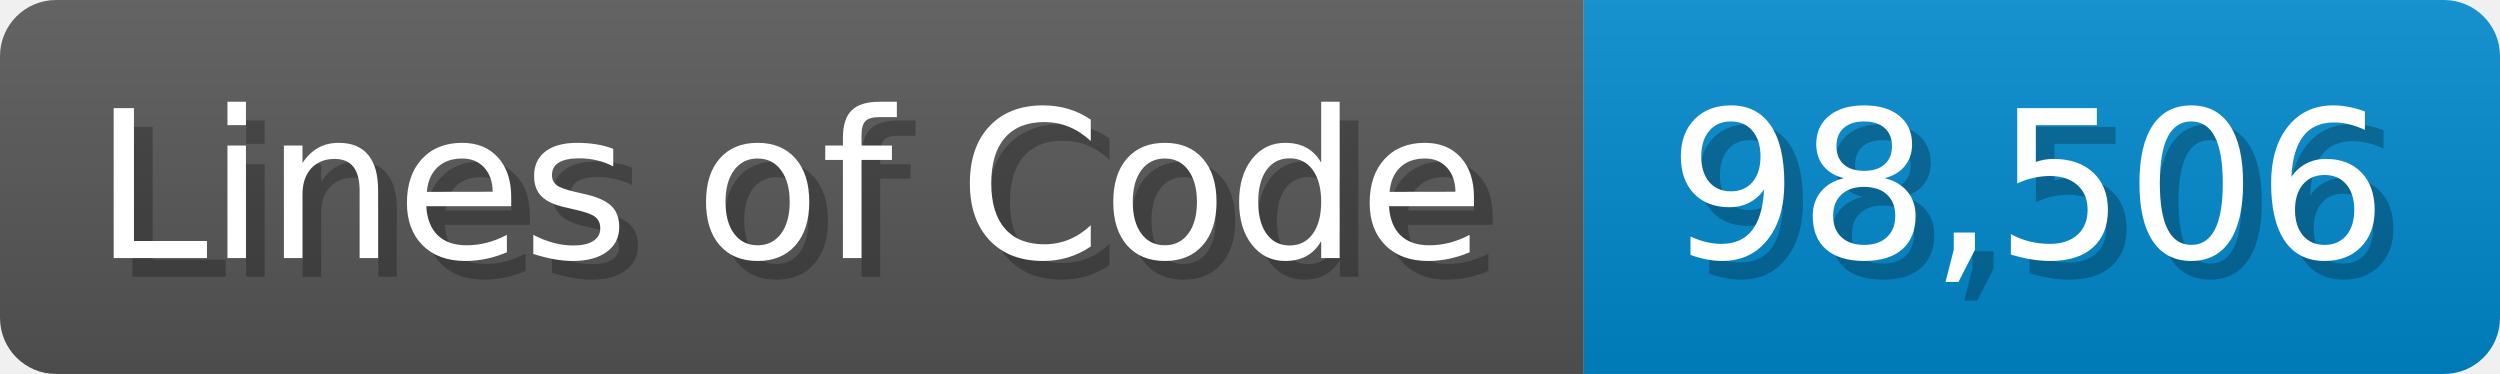
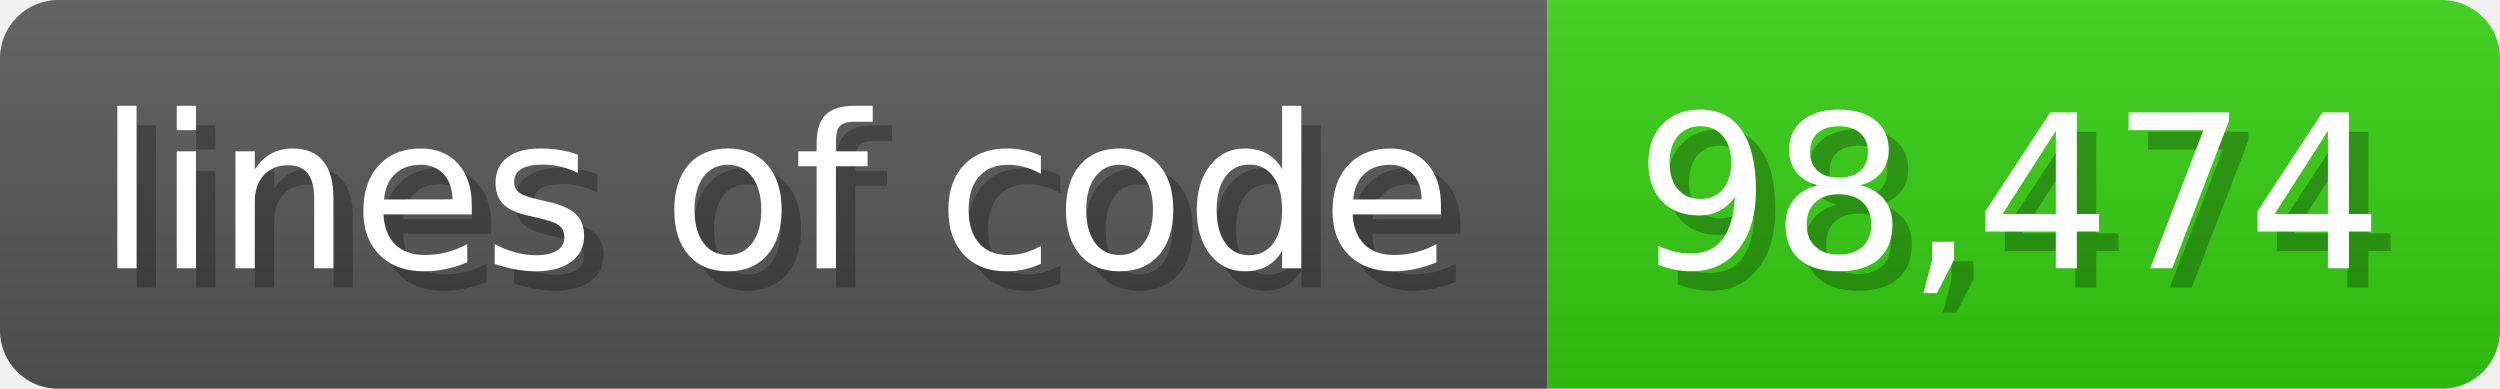
- <svg xmlns="http://www.w3.org/2000/svg" width="133.7" height="20" viewBox="0 0 1337 200">
+ <svg xmlns="http://www.w3.org/2000/svg" width="128.6" height="20" viewBox="0 0 1286 200">
  <linearGradient id="a" x2="0" y2="100%">
    <stop offset="0" stop-opacity=".1" stop-color="#EEE" />
    <stop offset="1" stop-opacity=".1" />
  </linearGradient>
  <mask id="m">
-     <rect width="1337" height="200" rx="30" fill="#FFF" />
+     <rect width="1286" height="200" rx="30" fill="#FFF" />
  </mask>
  <g mask="url(#m)">
-     <rect width="847" height="200" fill="#555" />
-     <rect width="490" height="200" fill="#08C" x="847" />
-     <rect width="1337" height="200" fill="url(#a)" />
+     <rect width="796" height="200" fill="#555" />
+     <rect width="490" height="200" fill="#3C1" x="796" />
+     <rect width="1286" height="200" fill="url(#a)" />
  </g>
  <g fill="#fff" text-anchor="start" font-family="Verdana,DejaVu Sans,sans-serif" font-size="110">
-     <text x="60" y="148" textLength="747" fill="#000" opacity="0.25">Lines of Code</text>
-     <text x="50" y="138" textLength="747">Lines of Code</text>
-     <text x="902" y="148" textLength="390" fill="#000" opacity="0.25">98,506</text>
-     <text x="892" y="138" textLength="390">98,506</text>
+     <text x="60" y="148" textLength="696" fill="#000" opacity="0.25">lines of code</text>
+     <text x="50" y="138" textLength="696">lines of code</text>
+     <text x="851" y="148" textLength="390" fill="#000" opacity="0.25">98,474</text>
+     <text x="841" y="138" textLength="390">98,474</text>
  </g>
</svg>
